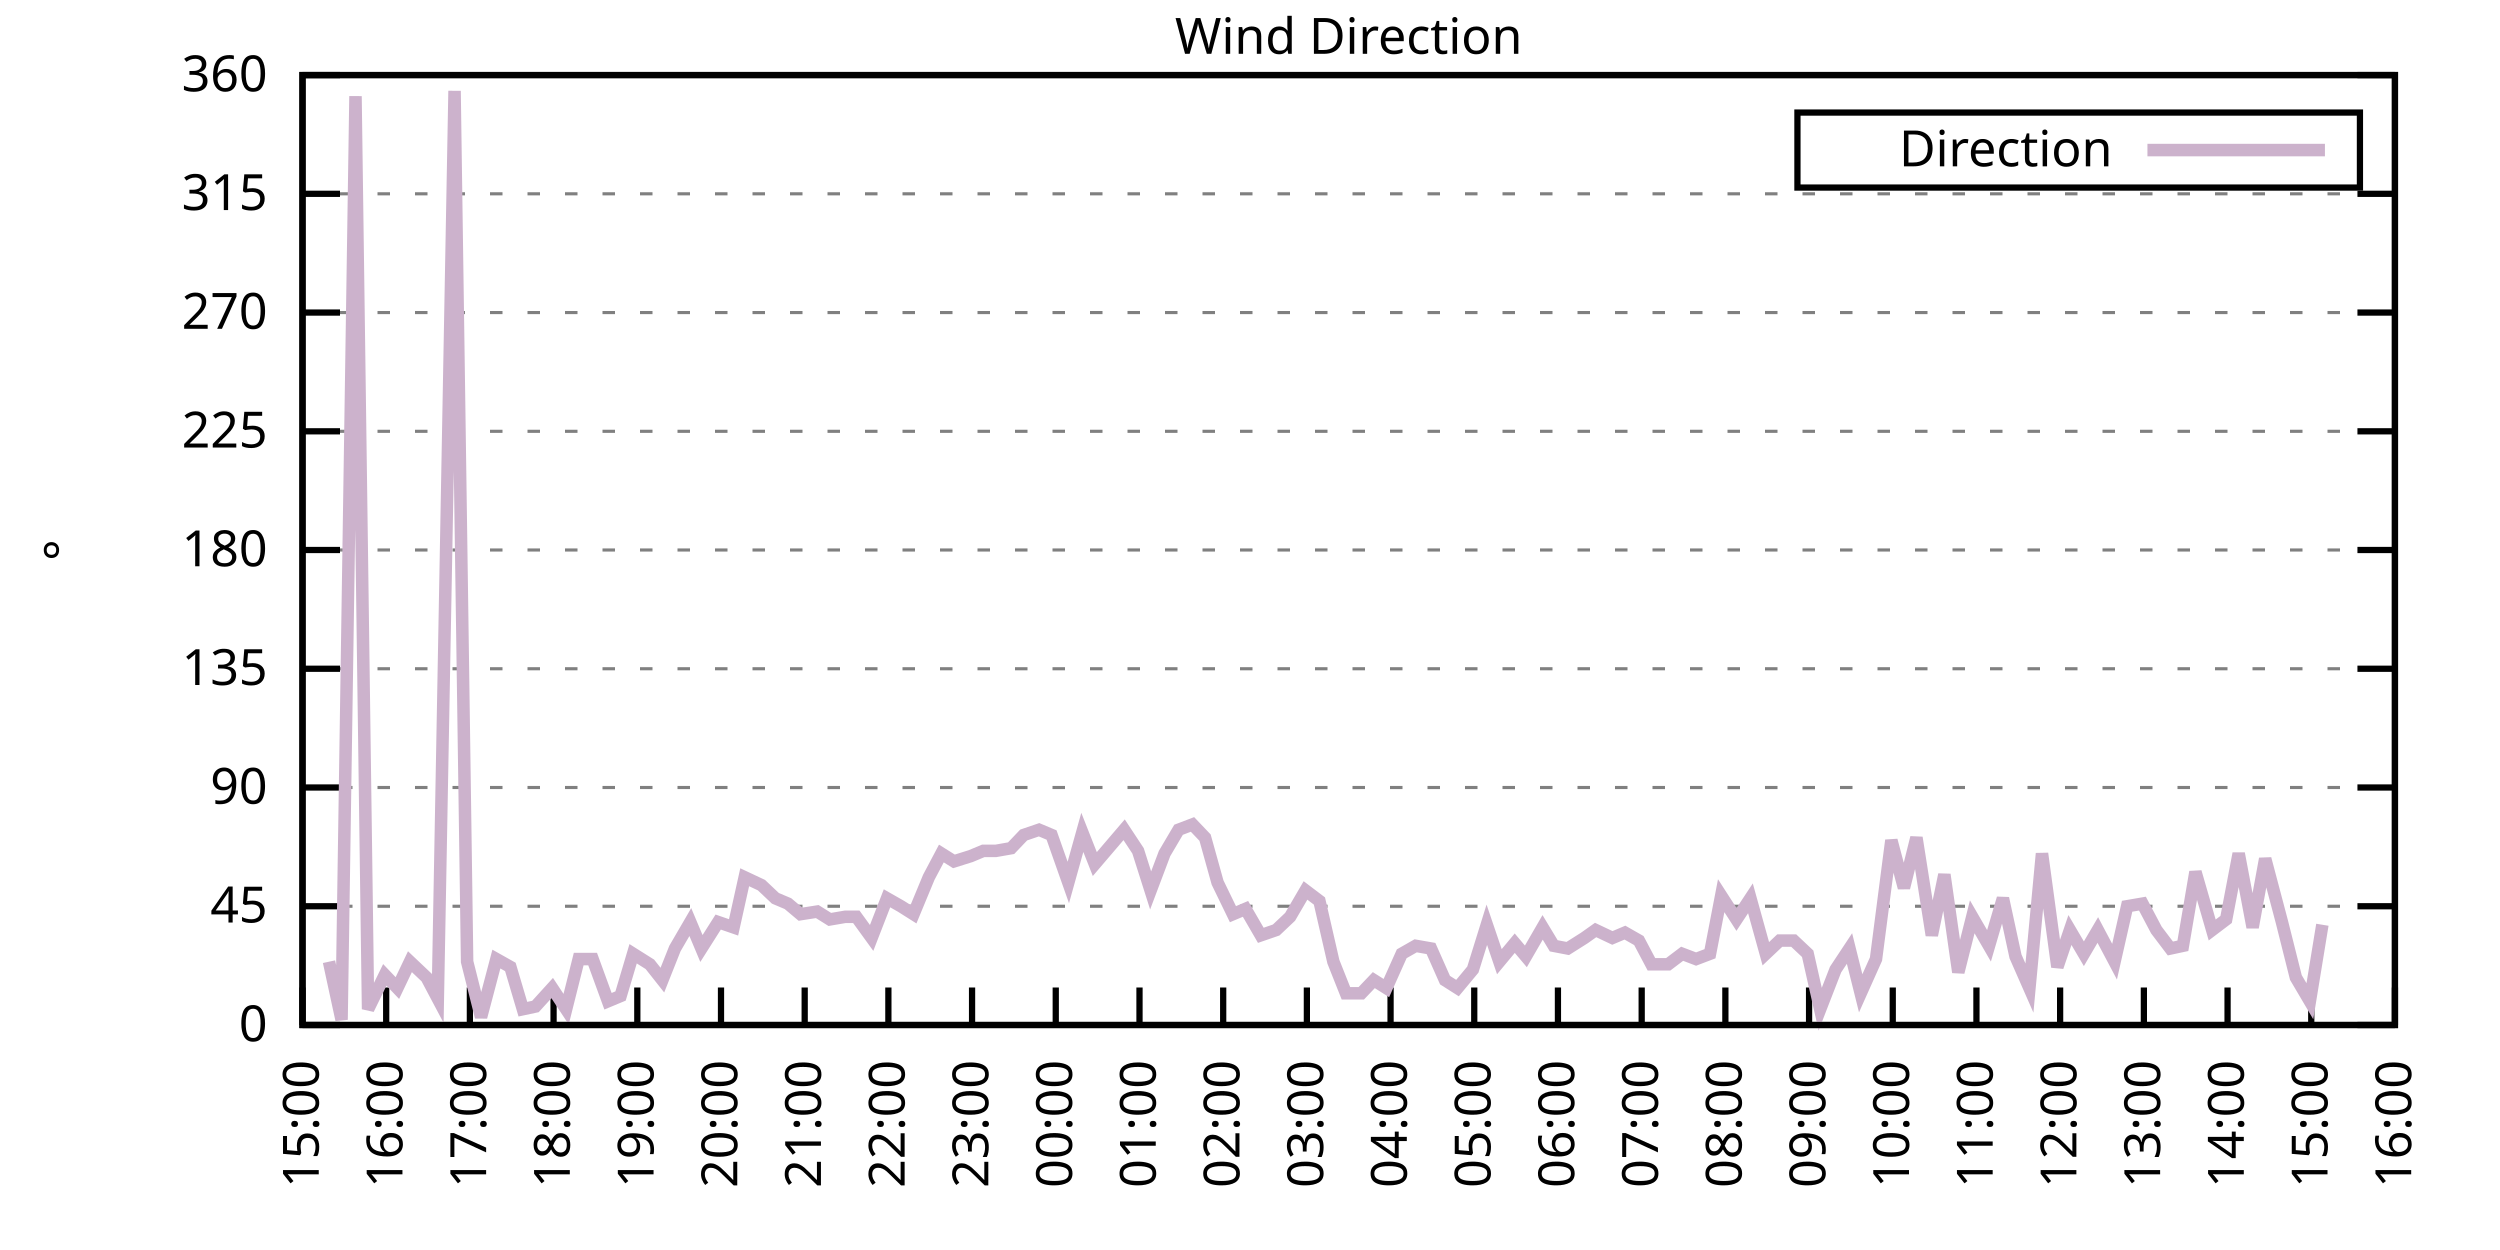
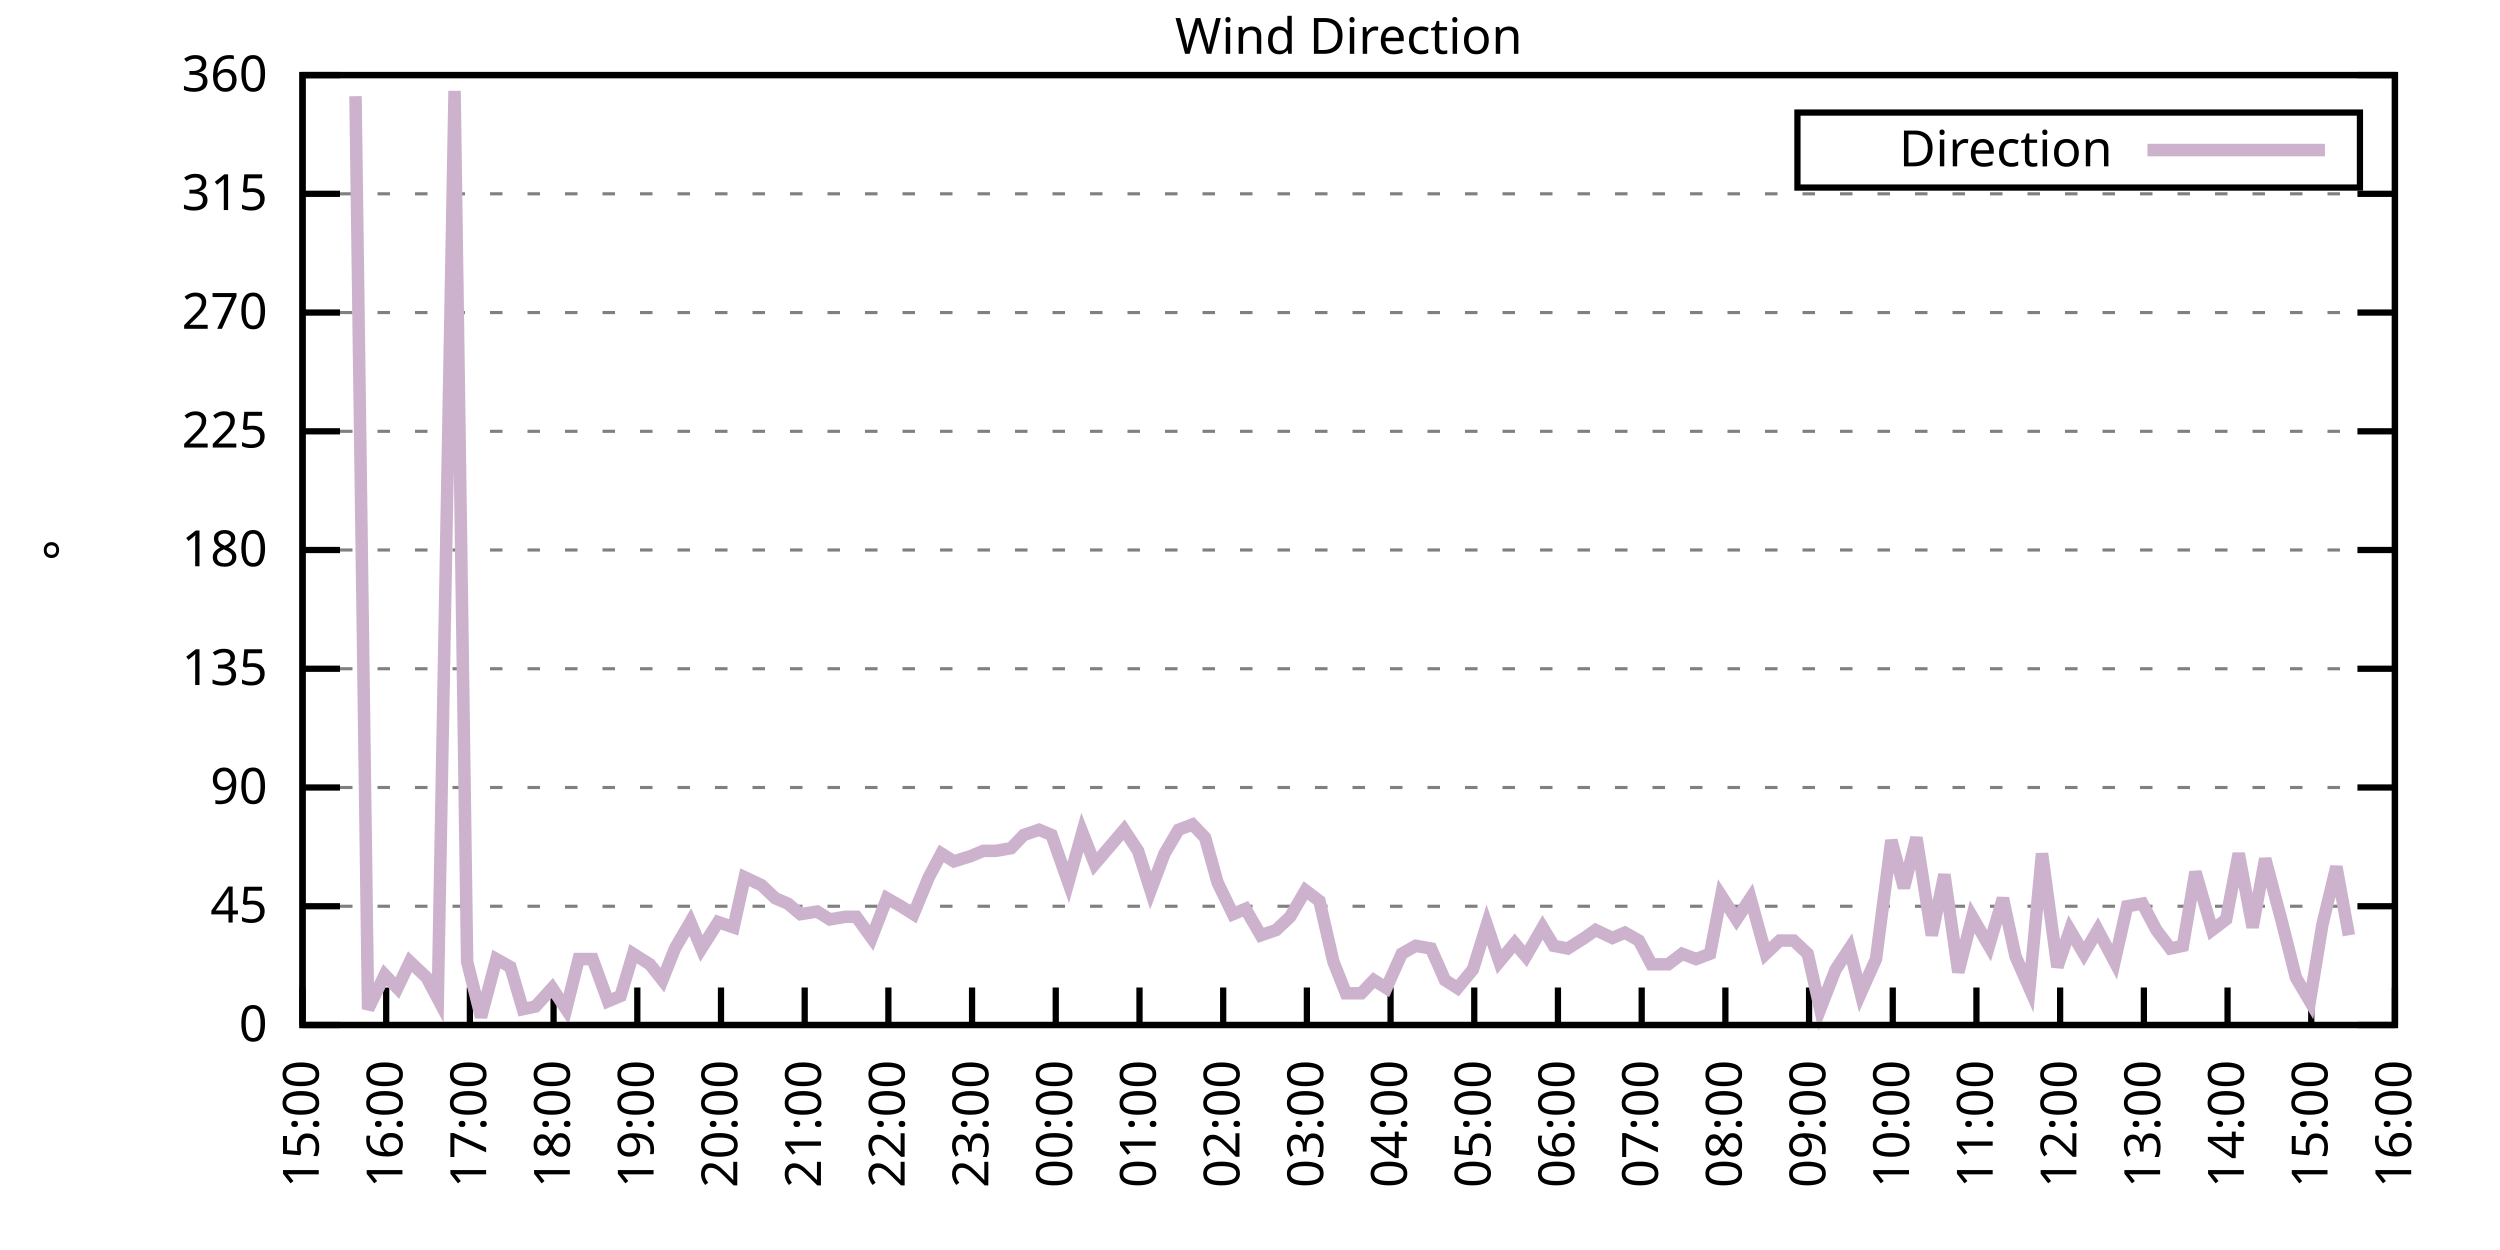
<svg xmlns="http://www.w3.org/2000/svg" xmlns:xlink="http://www.w3.org/1999/xlink" width="400" height="200" viewBox="0 0 400 200">
  <g id="gnuplot_canvas">
    <rect x="0" y="0" width="400" height="200" fill="none" />
    <defs>
      <circle id="gpDot" r="0.5" stroke-width="0.5" stroke="currentColor" />
      <path id="gpPt0" stroke-width="0.333" stroke="currentColor" d="M-1,0 h2 M0,-1 v2" />
      <path id="gpPt1" stroke-width="0.333" stroke="currentColor" d="M-1,-1 L1,1 M1,-1 L-1,1" />
      <path id="gpPt2" stroke-width="0.333" stroke="currentColor" d="M-1,0 L1,0 M0,-1 L0,1 M-1,-1 L1,1 M-1,1 L1,-1" />
      <rect id="gpPt3" stroke-width="0.333" stroke="currentColor" x="-1" y="-1" width="2" height="2" />
      <rect id="gpPt4" stroke-width="0.333" stroke="currentColor" fill="currentColor" x="-1" y="-1" width="2" height="2" />
      <circle id="gpPt5" stroke-width="0.333" stroke="currentColor" cx="0" cy="0" r="1" />
      <use xlink:href="#gpPt5" id="gpPt6" fill="currentColor" stroke="none" />
      <path id="gpPt7" stroke-width="0.333" stroke="currentColor" d="M0,-1.33 L-1.33,0.67 L1.33,0.67 z" />
      <use xlink:href="#gpPt7" id="gpPt8" fill="currentColor" stroke="none" />
      <use xlink:href="#gpPt7" id="gpPt9" stroke="currentColor" transform="rotate(180)" />
      <use xlink:href="#gpPt9" id="gpPt10" fill="currentColor" stroke="none" />
      <use xlink:href="#gpPt3" id="gpPt11" stroke="currentColor" transform="rotate(45)" />
      <use xlink:href="#gpPt11" id="gpPt12" fill="currentColor" stroke="none" />
      <path id="gpPt13" stroke-width="0.333" stroke="currentColor" d="M0,1.330 L1.265,0.411 L0.782,-1.067 L-0.782,-1.076 L-1.265,0.411 z" />
      <use xlink:href="#gpPt13" id="gpPt14" fill="currentColor" stroke="none" />
      <filter id="textbox" filterUnits="objectBoundingBox" x="0" y="0" height="1" width="1">
        <feFlood flood-color="white" flood-opacity="1" result="bgnd" />
        <feComposite in="SourceGraphic" in2="bgnd" operator="atop" />
      </filter>
      <filter id="greybox" filterUnits="objectBoundingBox" x="0" y="0" height="1" width="1">
        <feFlood flood-color="lightgrey" flood-opacity="1" result="grey" />
        <feComposite in="SourceGraphic" in2="grey" operator="atop" />
      </filter>
    </defs>
    <g fill="none" color="white" stroke="currentColor" stroke-width="1.00" stroke-linecap="butt" stroke-linejoin="miter">
</g>
    <g fill="none" color="black" stroke="currentColor" stroke-width="1.00" stroke-linecap="butt" stroke-linejoin="miter">
      <g stroke="none" shape-rendering="crispEdges">
        <polygon fill="rgb(255, 255, 255)" points="48.40,164.00 383.18,164.00 383.18,12.02 48.40,12.02 " />
      </g>
    </g>
    <g fill="none" color="black" stroke="currentColor" stroke-width="1.00" stroke-linecap="butt" stroke-linejoin="miter">
</g>
    <g fill="none" color="black" stroke="black" stroke-width="0.50" stroke-linecap="butt" stroke-linejoin="miter">
</g>
    <g fill="none" color="gray" stroke="currentColor" stroke-width="0.50" stroke-linecap="butt" stroke-linejoin="miter">
      <path stroke="gray" stroke-dasharray="2,4" class="gridline" d="M48.40,164.00 L383.19,164.00  " />
    </g>
    <g fill="none" color="gray" stroke="gray" stroke-width="1.00" stroke-linecap="butt" stroke-linejoin="miter">
</g>
    <g fill="none" color="black" stroke="currentColor" stroke-width="1.00" stroke-linecap="butt" stroke-linejoin="miter">
      <path stroke="black" d="M48.40,164.00 L54.40,164.00 M383.19,164.00 L377.19,164.00  " />
      <g transform="translate(42.80,166.60)" stroke="none" fill="black" font-family="Sans" font-size="8.00" text-anchor="end">
        <text>
          <tspan font-family="Sans"> 0</tspan>
        </text>
      </g>
    </g>
    <g fill="none" color="black" stroke="currentColor" stroke-width="1.00" stroke-linecap="butt" stroke-linejoin="miter">
</g>
    <g fill="none" color="black" stroke="black" stroke-width="0.50" stroke-linecap="butt" stroke-linejoin="miter">
</g>
    <g fill="none" color="gray" stroke="currentColor" stroke-width="0.50" stroke-linecap="butt" stroke-linejoin="miter">
      <path stroke="gray" stroke-dasharray="2,4" class="gridline" d="M48.40,145.00 L383.19,145.00  " />
    </g>
    <g fill="none" color="gray" stroke="gray" stroke-width="1.00" stroke-linecap="butt" stroke-linejoin="miter">
</g>
    <g fill="none" color="black" stroke="currentColor" stroke-width="1.00" stroke-linecap="butt" stroke-linejoin="miter">
      <path stroke="black" d="M48.40,145.00 L54.40,145.00 M383.19,145.00 L377.19,145.00  " />
      <g transform="translate(42.80,147.60)" stroke="none" fill="black" font-family="Sans" font-size="8.00" text-anchor="end">
        <text>
          <tspan font-family="Sans"> 45</tspan>
        </text>
      </g>
    </g>
    <g fill="none" color="black" stroke="currentColor" stroke-width="1.00" stroke-linecap="butt" stroke-linejoin="miter">
</g>
    <g fill="none" color="black" stroke="black" stroke-width="0.50" stroke-linecap="butt" stroke-linejoin="miter">
</g>
    <g fill="none" color="gray" stroke="currentColor" stroke-width="0.50" stroke-linecap="butt" stroke-linejoin="miter">
      <path stroke="gray" stroke-dasharray="2,4" class="gridline" d="M48.40,126.00 L383.19,126.00  " />
    </g>
    <g fill="none" color="gray" stroke="gray" stroke-width="1.00" stroke-linecap="butt" stroke-linejoin="miter">
</g>
    <g fill="none" color="black" stroke="currentColor" stroke-width="1.00" stroke-linecap="butt" stroke-linejoin="miter">
      <path stroke="black" d="M48.40,126.00 L54.40,126.00 M383.19,126.00 L377.19,126.00  " />
      <g transform="translate(42.80,128.60)" stroke="none" fill="black" font-family="Sans" font-size="8.00" text-anchor="end">
        <text>
          <tspan font-family="Sans"> 90</tspan>
        </text>
      </g>
    </g>
    <g fill="none" color="black" stroke="currentColor" stroke-width="1.00" stroke-linecap="butt" stroke-linejoin="miter">
</g>
    <g fill="none" color="black" stroke="black" stroke-width="0.50" stroke-linecap="butt" stroke-linejoin="miter">
</g>
    <g fill="none" color="gray" stroke="currentColor" stroke-width="0.50" stroke-linecap="butt" stroke-linejoin="miter">
      <path stroke="gray" stroke-dasharray="2,4" class="gridline" d="M48.40,107.00 L383.19,107.00  " />
    </g>
    <g fill="none" color="gray" stroke="gray" stroke-width="1.00" stroke-linecap="butt" stroke-linejoin="miter">
</g>
    <g fill="none" color="black" stroke="currentColor" stroke-width="1.00" stroke-linecap="butt" stroke-linejoin="miter">
      <path stroke="black" d="M48.40,107.00 L54.40,107.00 M383.19,107.00 L377.19,107.00  " />
      <g transform="translate(42.80,109.60)" stroke="none" fill="black" font-family="Sans" font-size="8.00" text-anchor="end">
        <text>
          <tspan font-family="Sans"> 135</tspan>
        </text>
      </g>
    </g>
    <g fill="none" color="black" stroke="currentColor" stroke-width="1.00" stroke-linecap="butt" stroke-linejoin="miter">
</g>
    <g fill="none" color="black" stroke="black" stroke-width="0.50" stroke-linecap="butt" stroke-linejoin="miter">
</g>
    <g fill="none" color="gray" stroke="currentColor" stroke-width="0.50" stroke-linecap="butt" stroke-linejoin="miter">
      <path stroke="gray" stroke-dasharray="2,4" class="gridline" d="M48.40,88.00 L383.19,88.00  " />
    </g>
    <g fill="none" color="gray" stroke="gray" stroke-width="1.00" stroke-linecap="butt" stroke-linejoin="miter">
</g>
    <g fill="none" color="black" stroke="currentColor" stroke-width="1.00" stroke-linecap="butt" stroke-linejoin="miter">
      <path stroke="black" d="M48.40,88.00 L54.40,88.00 M383.19,88.00 L377.19,88.00  " />
      <g transform="translate(42.80,90.60)" stroke="none" fill="black" font-family="Sans" font-size="8.00" text-anchor="end">
        <text>
          <tspan font-family="Sans"> 180</tspan>
        </text>
      </g>
    </g>
    <g fill="none" color="black" stroke="currentColor" stroke-width="1.00" stroke-linecap="butt" stroke-linejoin="miter">
</g>
    <g fill="none" color="black" stroke="black" stroke-width="0.50" stroke-linecap="butt" stroke-linejoin="miter">
</g>
    <g fill="none" color="gray" stroke="currentColor" stroke-width="0.50" stroke-linecap="butt" stroke-linejoin="miter">
      <path stroke="gray" stroke-dasharray="2,4" class="gridline" d="M48.40,69.01 L383.19,69.01  " />
    </g>
    <g fill="none" color="gray" stroke="gray" stroke-width="1.00" stroke-linecap="butt" stroke-linejoin="miter">
</g>
    <g fill="none" color="black" stroke="currentColor" stroke-width="1.00" stroke-linecap="butt" stroke-linejoin="miter">
      <path stroke="black" d="M48.40,69.01 L54.40,69.01 M383.19,69.01 L377.19,69.01  " />
      <g transform="translate(42.80,71.61)" stroke="none" fill="black" font-family="Sans" font-size="8.00" text-anchor="end">
        <text>
          <tspan font-family="Sans"> 225</tspan>
        </text>
      </g>
    </g>
    <g fill="none" color="black" stroke="currentColor" stroke-width="1.00" stroke-linecap="butt" stroke-linejoin="miter">
</g>
    <g fill="none" color="black" stroke="black" stroke-width="0.50" stroke-linecap="butt" stroke-linejoin="miter">
</g>
    <g fill="none" color="gray" stroke="currentColor" stroke-width="0.50" stroke-linecap="butt" stroke-linejoin="miter">
      <path stroke="gray" stroke-dasharray="2,4" class="gridline" d="M48.40,50.01 L383.19,50.01  " />
    </g>
    <g fill="none" color="gray" stroke="gray" stroke-width="1.00" stroke-linecap="butt" stroke-linejoin="miter">
</g>
    <g fill="none" color="black" stroke="currentColor" stroke-width="1.00" stroke-linecap="butt" stroke-linejoin="miter">
      <path stroke="black" d="M48.40,50.01 L54.40,50.01 M383.19,50.01 L377.19,50.01  " />
      <g transform="translate(42.80,52.61)" stroke="none" fill="black" font-family="Sans" font-size="8.00" text-anchor="end">
        <text>
          <tspan font-family="Sans"> 270</tspan>
        </text>
      </g>
    </g>
    <g fill="none" color="black" stroke="currentColor" stroke-width="1.00" stroke-linecap="butt" stroke-linejoin="miter">
</g>
    <g fill="none" color="black" stroke="black" stroke-width="0.50" stroke-linecap="butt" stroke-linejoin="miter">
</g>
    <g fill="none" color="gray" stroke="currentColor" stroke-width="0.50" stroke-linecap="butt" stroke-linejoin="miter">
      <path stroke="gray" stroke-dasharray="2,4" class="gridline" d="M48.40,31.01 L383.19,31.01  " />
    </g>
    <g fill="none" color="gray" stroke="gray" stroke-width="1.00" stroke-linecap="butt" stroke-linejoin="miter">
</g>
    <g fill="none" color="black" stroke="currentColor" stroke-width="1.00" stroke-linecap="butt" stroke-linejoin="miter">
      <path stroke="black" d="M48.40,31.01 L54.40,31.01 M383.19,31.01 L377.19,31.01  " />
      <g transform="translate(42.80,33.61)" stroke="none" fill="black" font-family="Sans" font-size="8.00" text-anchor="end">
        <text>
          <tspan font-family="Sans"> 315</tspan>
        </text>
      </g>
    </g>
    <g fill="none" color="black" stroke="currentColor" stroke-width="1.00" stroke-linecap="butt" stroke-linejoin="miter">
</g>
    <g fill="none" color="black" stroke="black" stroke-width="0.50" stroke-linecap="butt" stroke-linejoin="miter">
</g>
    <g fill="none" color="gray" stroke="currentColor" stroke-width="0.50" stroke-linecap="butt" stroke-linejoin="miter">
      <path stroke="gray" stroke-dasharray="2,4" class="gridline" d="M48.40,12.01 L383.19,12.01  " />
    </g>
    <g fill="none" color="gray" stroke="gray" stroke-width="1.00" stroke-linecap="butt" stroke-linejoin="miter">
</g>
    <g fill="none" color="black" stroke="currentColor" stroke-width="1.00" stroke-linecap="butt" stroke-linejoin="miter">
      <path stroke="black" d="M48.40,12.01 L54.40,12.01 M383.19,12.01 L377.19,12.01  " />
      <g transform="translate(42.80,14.61)" stroke="none" fill="black" font-family="Sans" font-size="8.00" text-anchor="end">
        <text>
          <tspan font-family="Sans"> 360</tspan>
        </text>
      </g>
    </g>
    <g fill="none" color="black" stroke="currentColor" stroke-width="1.00" stroke-linecap="butt" stroke-linejoin="miter">
      <path stroke="black" d="M48.40,164.00 L48.40,158.00  " />
      <g transform="translate(51.00,169.60) rotate(270.00)" stroke="none" fill="black" font-family="Sans" font-size="8.00" text-anchor="end">
        <text>
          <tspan font-family="Sans">15:00</tspan>
        </text>
      </g>
    </g>
    <g fill="none" color="black" stroke="currentColor" stroke-width="1.00" stroke-linecap="butt" stroke-linejoin="miter">
      <path stroke="black" d="M61.79,164.00 L61.79,158.00  " />
      <g transform="translate(64.39,169.60) rotate(270.00)" stroke="none" fill="black" font-family="Sans" font-size="8.00" text-anchor="end">
        <text>
          <tspan font-family="Sans">16:00</tspan>
        </text>
      </g>
    </g>
    <g fill="none" color="black" stroke="currentColor" stroke-width="1.00" stroke-linecap="butt" stroke-linejoin="miter">
      <path stroke="black" d="M75.18,164.00 L75.18,158.00  " />
      <g transform="translate(77.78,169.60) rotate(270.00)" stroke="none" fill="black" font-family="Sans" font-size="8.00" text-anchor="end">
        <text>
          <tspan font-family="Sans">17:00</tspan>
        </text>
      </g>
    </g>
    <g fill="none" color="black" stroke="currentColor" stroke-width="1.00" stroke-linecap="butt" stroke-linejoin="miter">
      <path stroke="black" d="M88.57,164.00 L88.57,158.00  " />
      <g transform="translate(91.17,169.60) rotate(270.00)" stroke="none" fill="black" font-family="Sans" font-size="8.00" text-anchor="end">
        <text>
          <tspan font-family="Sans">18:00</tspan>
        </text>
      </g>
    </g>
    <g fill="none" color="black" stroke="currentColor" stroke-width="1.00" stroke-linecap="butt" stroke-linejoin="miter">
      <path stroke="black" d="M101.97,164.00 L101.97,158.00  " />
      <g transform="translate(104.57,169.60) rotate(270.00)" stroke="none" fill="black" font-family="Sans" font-size="8.00" text-anchor="end">
        <text>
          <tspan font-family="Sans">19:00</tspan>
        </text>
      </g>
    </g>
    <g fill="none" color="black" stroke="currentColor" stroke-width="1.00" stroke-linecap="butt" stroke-linejoin="miter">
      <path stroke="black" d="M115.36,164.00 L115.36,158.00  " />
      <g transform="translate(117.96,169.60) rotate(270.00)" stroke="none" fill="black" font-family="Sans" font-size="8.00" text-anchor="end">
        <text>
          <tspan font-family="Sans">20:00</tspan>
        </text>
      </g>
    </g>
    <g fill="none" color="black" stroke="currentColor" stroke-width="1.00" stroke-linecap="butt" stroke-linejoin="miter">
      <path stroke="black" d="M128.75,164.00 L128.75,158.00  " />
      <g transform="translate(131.35,169.60) rotate(270.00)" stroke="none" fill="black" font-family="Sans" font-size="8.00" text-anchor="end">
        <text>
          <tspan font-family="Sans">21:00</tspan>
        </text>
      </g>
    </g>
    <g fill="none" color="black" stroke="currentColor" stroke-width="1.00" stroke-linecap="butt" stroke-linejoin="miter">
      <path stroke="black" d="M142.14,164.00 L142.14,158.00  " />
      <g transform="translate(144.74,169.60) rotate(270.00)" stroke="none" fill="black" font-family="Sans" font-size="8.00" text-anchor="end">
        <text>
          <tspan font-family="Sans">22:00</tspan>
        </text>
      </g>
    </g>
    <g fill="none" color="black" stroke="currentColor" stroke-width="1.00" stroke-linecap="butt" stroke-linejoin="miter">
      <path stroke="black" d="M155.53,164.00 L155.53,158.00  " />
      <g transform="translate(158.13,169.60) rotate(270.00)" stroke="none" fill="black" font-family="Sans" font-size="8.00" text-anchor="end">
        <text>
          <tspan font-family="Sans">23:00</tspan>
        </text>
      </g>
    </g>
    <g fill="none" color="black" stroke="currentColor" stroke-width="1.00" stroke-linecap="butt" stroke-linejoin="miter">
      <path stroke="black" d="M168.92,164.00 L168.92,158.00  " />
      <g transform="translate(171.52,169.60) rotate(270.00)" stroke="none" fill="black" font-family="Sans" font-size="8.00" text-anchor="end">
        <text>
          <tspan font-family="Sans">00:00</tspan>
        </text>
      </g>
    </g>
    <g fill="none" color="black" stroke="currentColor" stroke-width="1.00" stroke-linecap="butt" stroke-linejoin="miter">
      <path stroke="black" d="M182.32,164.00 L182.32,158.00  " />
      <g transform="translate(184.92,169.60) rotate(270.00)" stroke="none" fill="black" font-family="Sans" font-size="8.00" text-anchor="end">
        <text>
          <tspan font-family="Sans">01:00</tspan>
        </text>
      </g>
    </g>
    <g fill="none" color="black" stroke="currentColor" stroke-width="1.00" stroke-linecap="butt" stroke-linejoin="miter">
      <path stroke="black" d="M195.71,164.00 L195.71,158.00  " />
      <g transform="translate(198.31,169.60) rotate(270.00)" stroke="none" fill="black" font-family="Sans" font-size="8.00" text-anchor="end">
        <text>
          <tspan font-family="Sans">02:00</tspan>
        </text>
      </g>
    </g>
    <g fill="none" color="black" stroke="currentColor" stroke-width="1.00" stroke-linecap="butt" stroke-linejoin="miter">
      <path stroke="black" d="M209.10,164.00 L209.10,158.00  " />
      <g transform="translate(211.70,169.60) rotate(270.00)" stroke="none" fill="black" font-family="Sans" font-size="8.00" text-anchor="end">
        <text>
          <tspan font-family="Sans">03:00</tspan>
        </text>
      </g>
    </g>
    <g fill="none" color="black" stroke="currentColor" stroke-width="1.00" stroke-linecap="butt" stroke-linejoin="miter">
      <path stroke="black" d="M222.49,164.00 L222.49,158.00  " />
      <g transform="translate(225.09,169.60) rotate(270.00)" stroke="none" fill="black" font-family="Sans" font-size="8.00" text-anchor="end">
        <text>
          <tspan font-family="Sans">04:00</tspan>
        </text>
      </g>
    </g>
    <g fill="none" color="black" stroke="currentColor" stroke-width="1.00" stroke-linecap="butt" stroke-linejoin="miter">
      <path stroke="black" d="M235.88,164.00 L235.88,158.00  " />
      <g transform="translate(238.48,169.60) rotate(270.00)" stroke="none" fill="black" font-family="Sans" font-size="8.00" text-anchor="end">
        <text>
          <tspan font-family="Sans">05:00</tspan>
        </text>
      </g>
    </g>
    <g fill="none" color="black" stroke="currentColor" stroke-width="1.00" stroke-linecap="butt" stroke-linejoin="miter">
      <path stroke="black" d="M249.27,164.00 L249.27,158.00  " />
      <g transform="translate(251.87,169.60) rotate(270.00)" stroke="none" fill="black" font-family="Sans" font-size="8.00" text-anchor="end">
        <text>
          <tspan font-family="Sans">06:00</tspan>
        </text>
      </g>
    </g>
    <g fill="none" color="black" stroke="currentColor" stroke-width="1.00" stroke-linecap="butt" stroke-linejoin="miter">
      <path stroke="black" d="M262.67,164.00 L262.67,158.00  " />
      <g transform="translate(265.27,169.60) rotate(270.00)" stroke="none" fill="black" font-family="Sans" font-size="8.00" text-anchor="end">
        <text>
          <tspan font-family="Sans">07:00</tspan>
        </text>
      </g>
    </g>
    <g fill="none" color="black" stroke="currentColor" stroke-width="1.00" stroke-linecap="butt" stroke-linejoin="miter">
      <path stroke="black" d="M276.06,164.00 L276.06,158.00  " />
      <g transform="translate(278.66,169.60) rotate(270.00)" stroke="none" fill="black" font-family="Sans" font-size="8.00" text-anchor="end">
        <text>
          <tspan font-family="Sans">08:00</tspan>
        </text>
      </g>
    </g>
    <g fill="none" color="black" stroke="currentColor" stroke-width="1.00" stroke-linecap="butt" stroke-linejoin="miter">
      <path stroke="black" d="M289.45,164.00 L289.45,158.00  " />
      <g transform="translate(292.05,169.60) rotate(270.00)" stroke="none" fill="black" font-family="Sans" font-size="8.00" text-anchor="end">
        <text>
          <tspan font-family="Sans">09:00</tspan>
        </text>
      </g>
    </g>
    <g fill="none" color="black" stroke="currentColor" stroke-width="1.00" stroke-linecap="butt" stroke-linejoin="miter">
      <path stroke="black" d="M302.84,164.00 L302.84,158.00  " />
      <g transform="translate(305.44,169.60) rotate(270.00)" stroke="none" fill="black" font-family="Sans" font-size="8.00" text-anchor="end">
        <text>
          <tspan font-family="Sans">10:00</tspan>
        </text>
      </g>
    </g>
    <g fill="none" color="black" stroke="currentColor" stroke-width="1.00" stroke-linecap="butt" stroke-linejoin="miter">
      <path stroke="black" d="M316.23,164.00 L316.23,158.00  " />
      <g transform="translate(318.83,169.60) rotate(270.00)" stroke="none" fill="black" font-family="Sans" font-size="8.00" text-anchor="end">
        <text>
          <tspan font-family="Sans">11:00</tspan>
        </text>
      </g>
    </g>
    <g fill="none" color="black" stroke="currentColor" stroke-width="1.00" stroke-linecap="butt" stroke-linejoin="miter">
      <path stroke="black" d="M329.62,164.00 L329.62,158.00  " />
      <g transform="translate(332.22,169.60) rotate(270.00)" stroke="none" fill="black" font-family="Sans" font-size="8.00" text-anchor="end">
        <text>
          <tspan font-family="Sans">12:00</tspan>
        </text>
      </g>
    </g>
    <g fill="none" color="black" stroke="currentColor" stroke-width="1.00" stroke-linecap="butt" stroke-linejoin="miter">
      <path stroke="black" d="M343.02,164.00 L343.02,158.00  " />
      <g transform="translate(345.62,169.60) rotate(270.00)" stroke="none" fill="black" font-family="Sans" font-size="8.00" text-anchor="end">
        <text>
          <tspan font-family="Sans">13:00</tspan>
        </text>
      </g>
    </g>
    <g fill="none" color="black" stroke="currentColor" stroke-width="1.00" stroke-linecap="butt" stroke-linejoin="miter">
      <path stroke="black" d="M356.41,164.00 L356.41,158.00  " />
      <g transform="translate(359.01,169.60) rotate(270.00)" stroke="none" fill="black" font-family="Sans" font-size="8.00" text-anchor="end">
        <text>
          <tspan font-family="Sans">14:00</tspan>
        </text>
      </g>
    </g>
    <g fill="none" color="black" stroke="currentColor" stroke-width="1.00" stroke-linecap="butt" stroke-linejoin="miter">
      <path stroke="black" d="M369.80,164.00 L369.80,158.00  " />
      <g transform="translate(372.40,169.60) rotate(270.00)" stroke="none" fill="black" font-family="Sans" font-size="8.00" text-anchor="end">
        <text>
          <tspan font-family="Sans">15:00</tspan>
        </text>
      </g>
    </g>
    <g fill="none" color="black" stroke="currentColor" stroke-width="1.00" stroke-linecap="butt" stroke-linejoin="miter">
      <path stroke="black" d="M383.19,164.00 L383.19,158.00  " />
      <g transform="translate(385.79,169.60) rotate(270.00)" stroke="none" fill="black" font-family="Sans" font-size="8.00" text-anchor="end">
        <text>
          <tspan font-family="Sans">16:00</tspan>
        </text>
      </g>
    </g>
    <g fill="none" color="black" stroke="currentColor" stroke-width="1.00" stroke-linecap="butt" stroke-linejoin="miter">
</g>
    <g fill="none" color="black" stroke="currentColor" stroke-width="1.00" stroke-linecap="butt" stroke-linejoin="miter">
      <path stroke="black" d="M48.40,12.01 L48.40,164.00 L383.19,164.00 L383.19,12.01 L48.40,12.01 Z  " />
    </g>
    <g fill="none" color="black" stroke="currentColor" stroke-width="1.00" stroke-linecap="butt" stroke-linejoin="miter">
</g>
    <g fill="none" color="black" stroke="currentColor" stroke-width="1.00" stroke-linecap="butt" stroke-linejoin="miter">
      <path stroke="black" d="M287.59,30.01 L287.59,18.01 L377.59,18.01 L377.59,30.01 L287.59,30.01 Z  " />
    </g>
    <g id="Wind_direction_plot_1">
      <g fill="none" color="white" stroke="black" stroke-width="2.00" stroke-linecap="butt" stroke-linejoin="miter">
</g>
      <g fill="none" color="black" stroke="currentColor" stroke-width="2.00" stroke-linecap="butt" stroke-linejoin="miter">
        <g transform="translate(337.99,26.61)" stroke="none" fill="black" font-family="Sans" font-size="8.00" text-anchor="end">
          <text>
            <tspan font-family="Sans">Direction</tspan>
          </text>
        </g>
      </g>
      <g fill="none" color="black" stroke="currentColor" stroke-width="2.00" stroke-linecap="butt" stroke-linejoin="miter">
-         <path stroke="rgb(204, 178, 204)" d="M343.59,24.01 L371.99,24.01 M52.64,153.87 L54.65,163.16 L56.88,15.39 L58.89,161.47 L61.57,155.98 L63.58,158.09   L65.59,153.87 L68.26,156.40 L70.05,159.78 L72.73,14.54 L74.74,153.87 L76.97,162.73 L79.42,153.45 L81.66,154.71   L83.66,161.47 L85.67,161.04 L88.35,158.09 L90.58,161.47 L92.59,153.45 L94.82,153.45 L97.28,160.20 L99.29,159.36   L101.30,152.60 L103.98,154.29 L105.98,156.82 L107.99,151.76 L110.45,147.53 L112.23,151.76 L114.91,147.53 L117.37,148.38   L119.15,140.36 L121.83,141.62 L124.06,143.73 L126.07,144.58 L128.08,146.27 L130.76,145.85 L132.77,147.11 L135.22,146.69   L137.01,146.69 L139.46,150.07 L141.92,143.73 L144.15,145.00 L146.16,146.27 L148.61,140.36 L150.62,136.56 L152.63,137.82   L155.31,136.98 L157.32,136.14 L159.33,136.14 L161.78,135.71 L163.79,133.60 L166.25,132.76 L168.25,133.60 L170.93,141.20   L173.17,133.18 L175.17,138.25 L179.86,132.76 L182.09,136.14 L184.10,142.47 L186.33,136.56 L188.57,132.76 L190.80,131.91   L192.81,134.02 L194.81,141.20 L197.27,146.27 L199.28,145.42 L201.73,149.65 L204.19,148.80 L206.42,146.69 L208.88,142.47   L211.11,144.16 L213.34,153.87 L215.35,158.93 L217.80,158.93 L219.81,156.82 L221.82,158.09 L224.28,152.60 L226.51,151.33   L228.96,151.76 L231.20,156.82 L233.20,158.09 L235.66,155.13 L237.89,147.96 L239.90,153.87 L242.36,150.91 L244.14,153.02   L246.82,148.38 L248.60,151.33 L250.84,151.76 L253.51,150.07 L255.30,148.80 L257.98,150.07 L259.99,149.22 L262.22,150.49   L264.23,154.29 L266.91,154.29 L269.14,152.60 L271.37,153.45 L273.60,152.60 L275.39,143.31 L277.84,147.11 L280.07,143.73   L282.53,152.60 L284.76,150.49 L286.99,150.49 L289.23,152.60 L291.23,161.47 L293.69,155.13 L295.92,151.76 L297.71,158.93   L300.16,153.45 L302.62,134.45 L304.63,142.05 L306.63,134.02 L309.09,149.65 L311.10,139.93 L313.33,155.56 L315.56,146.69   L318.24,151.33 L320.47,143.73 L322.48,153.02 L324.71,158.09 L326.72,136.56 L329.18,154.71 L331.19,148.80 L333.42,152.60   L335.65,148.80 L338.33,153.87 L340.34,145.00 L342.79,144.58 L345.02,148.80 L347.26,151.76 L349.26,151.33 L351.27,139.51   L353.95,148.80 L356.18,147.11 L358.19,136.56 L360.42,148.38 L362.43,137.40 L365.11,147.53 L367.34,156.40 L369.58,160.20   L371.58,147.96  " />
+         <path stroke="rgb(204, 178, 204)" d="M343.59,24.01 L371.99,24.01 M56.88,15.39 L58.89,161.47 L61.57,155.98 L63.58,158.09 L65.59,153.87 L68.26,156.40   L70.05,159.78 L72.73,14.54 L74.74,153.87 L76.97,162.73 L79.42,153.45 L81.66,154.71 L83.66,161.47 L85.67,161.04   L88.35,158.09 L90.58,161.47 L92.59,153.45 L94.82,153.45 L97.28,160.20 L99.29,159.36 L101.30,152.60 L103.98,154.29   L105.98,156.82 L107.99,151.76 L110.45,147.53 L112.23,151.76 L114.91,147.53 L117.37,148.38 L119.15,140.36 L121.83,141.62   L124.06,143.73 L126.07,144.58 L128.08,146.27 L130.76,145.85 L132.77,147.11 L135.22,146.69 L137.01,146.69 L139.46,150.07   L141.92,143.73 L144.15,145.00 L146.16,146.27 L148.61,140.36 L150.62,136.56 L152.63,137.82 L155.31,136.98 L157.32,136.14   L159.33,136.14 L161.78,135.71 L163.79,133.60 L166.25,132.76 L168.25,133.60 L170.93,141.20 L173.17,133.18 L175.17,138.25   L179.86,132.76 L182.09,136.14 L184.10,142.47 L186.33,136.56 L188.57,132.76 L190.80,131.91 L192.81,134.02 L194.81,141.20   L197.27,146.27 L199.28,145.42 L201.73,149.65 L204.19,148.80 L206.42,146.69 L208.88,142.47 L211.11,144.16 L213.34,153.87   L215.35,158.93 L217.80,158.93 L219.81,156.82 L221.82,158.09 L224.28,152.60 L226.51,151.33 L228.96,151.76 L231.20,156.82   L233.20,158.09 L235.66,155.13 L237.89,147.96 L239.90,153.87 L242.36,150.91 L244.14,153.02 L246.82,148.38 L248.60,151.33   L250.84,151.76 L253.51,150.07 L255.30,148.80 L257.98,150.07 L259.99,149.22 L262.22,150.49 L264.23,154.29 L266.91,154.29   L269.14,152.60 L271.37,153.45 L273.60,152.60 L275.39,143.31 L277.84,147.11 L280.07,143.73 L282.53,152.60 L284.76,150.49   L286.99,150.49 L289.23,152.60 L291.23,161.47 L293.69,155.13 L295.92,151.76 L297.71,158.93 L300.16,153.45 L302.62,134.45   L304.63,142.05 L306.63,134.02 L309.09,149.65 L311.10,139.93 L313.33,155.56 L315.56,146.69 L318.24,151.33 L320.47,143.73   L322.48,153.02 L324.71,158.09 L326.72,136.56 L329.18,154.71 L331.19,148.80 L333.42,152.60 L335.65,148.80 L338.33,153.87   L340.34,145.00 L342.79,144.58 L345.02,148.80 L347.26,151.76 L349.26,151.33 L351.27,139.51 L353.95,148.80 L356.18,147.11   L358.19,136.56 L360.42,148.38 L362.43,137.40 L365.11,147.53 L367.34,156.40 L369.58,160.20 L371.58,147.96 L373.82,138.67   L375.82,149.65  " />
      </g>
    </g>
    <g fill="none" color="black" stroke="currentColor" stroke-width="2.00" stroke-linecap="butt" stroke-linejoin="miter">
</g>
    <g fill="none" color="black" stroke="black" stroke-width="1.00" stroke-linecap="butt" stroke-linejoin="miter">
</g>
    <g fill="none" color="black" stroke="currentColor" stroke-width="1.00" stroke-linecap="butt" stroke-linejoin="miter">
      <path stroke="black" d="M48.40,12.01 L48.40,164.00 L383.19,164.00 L383.19,12.01 L48.40,12.01 Z  " />
      <g transform="translate(12.80,88.01) rotate(270.00)" stroke="none" fill="black" font-family="Sans" font-size="8.00" text-anchor="middle">
        <text>
          <tspan font-family="Sans">°</tspan>
        </text>
      </g>
    </g>
    <g fill="none" color="black" stroke="currentColor" stroke-width="1.00" stroke-linecap="butt" stroke-linejoin="miter">
</g>
    <g fill="none" color="black" stroke="currentColor" stroke-width="1.00" stroke-linecap="butt" stroke-linejoin="miter">
      <g transform="translate(215.79,8.61)" stroke="none" fill="black" font-family="Sans" font-size="8.00" text-anchor="middle">
        <text>
          <tspan font-family="Sans">Wind Direction</tspan>
        </text>
      </g>
    </g>
    <g fill="none" color="black" stroke="currentColor" stroke-width="1.00" stroke-linecap="butt" stroke-linejoin="miter">
</g>
  </g>
</svg>
